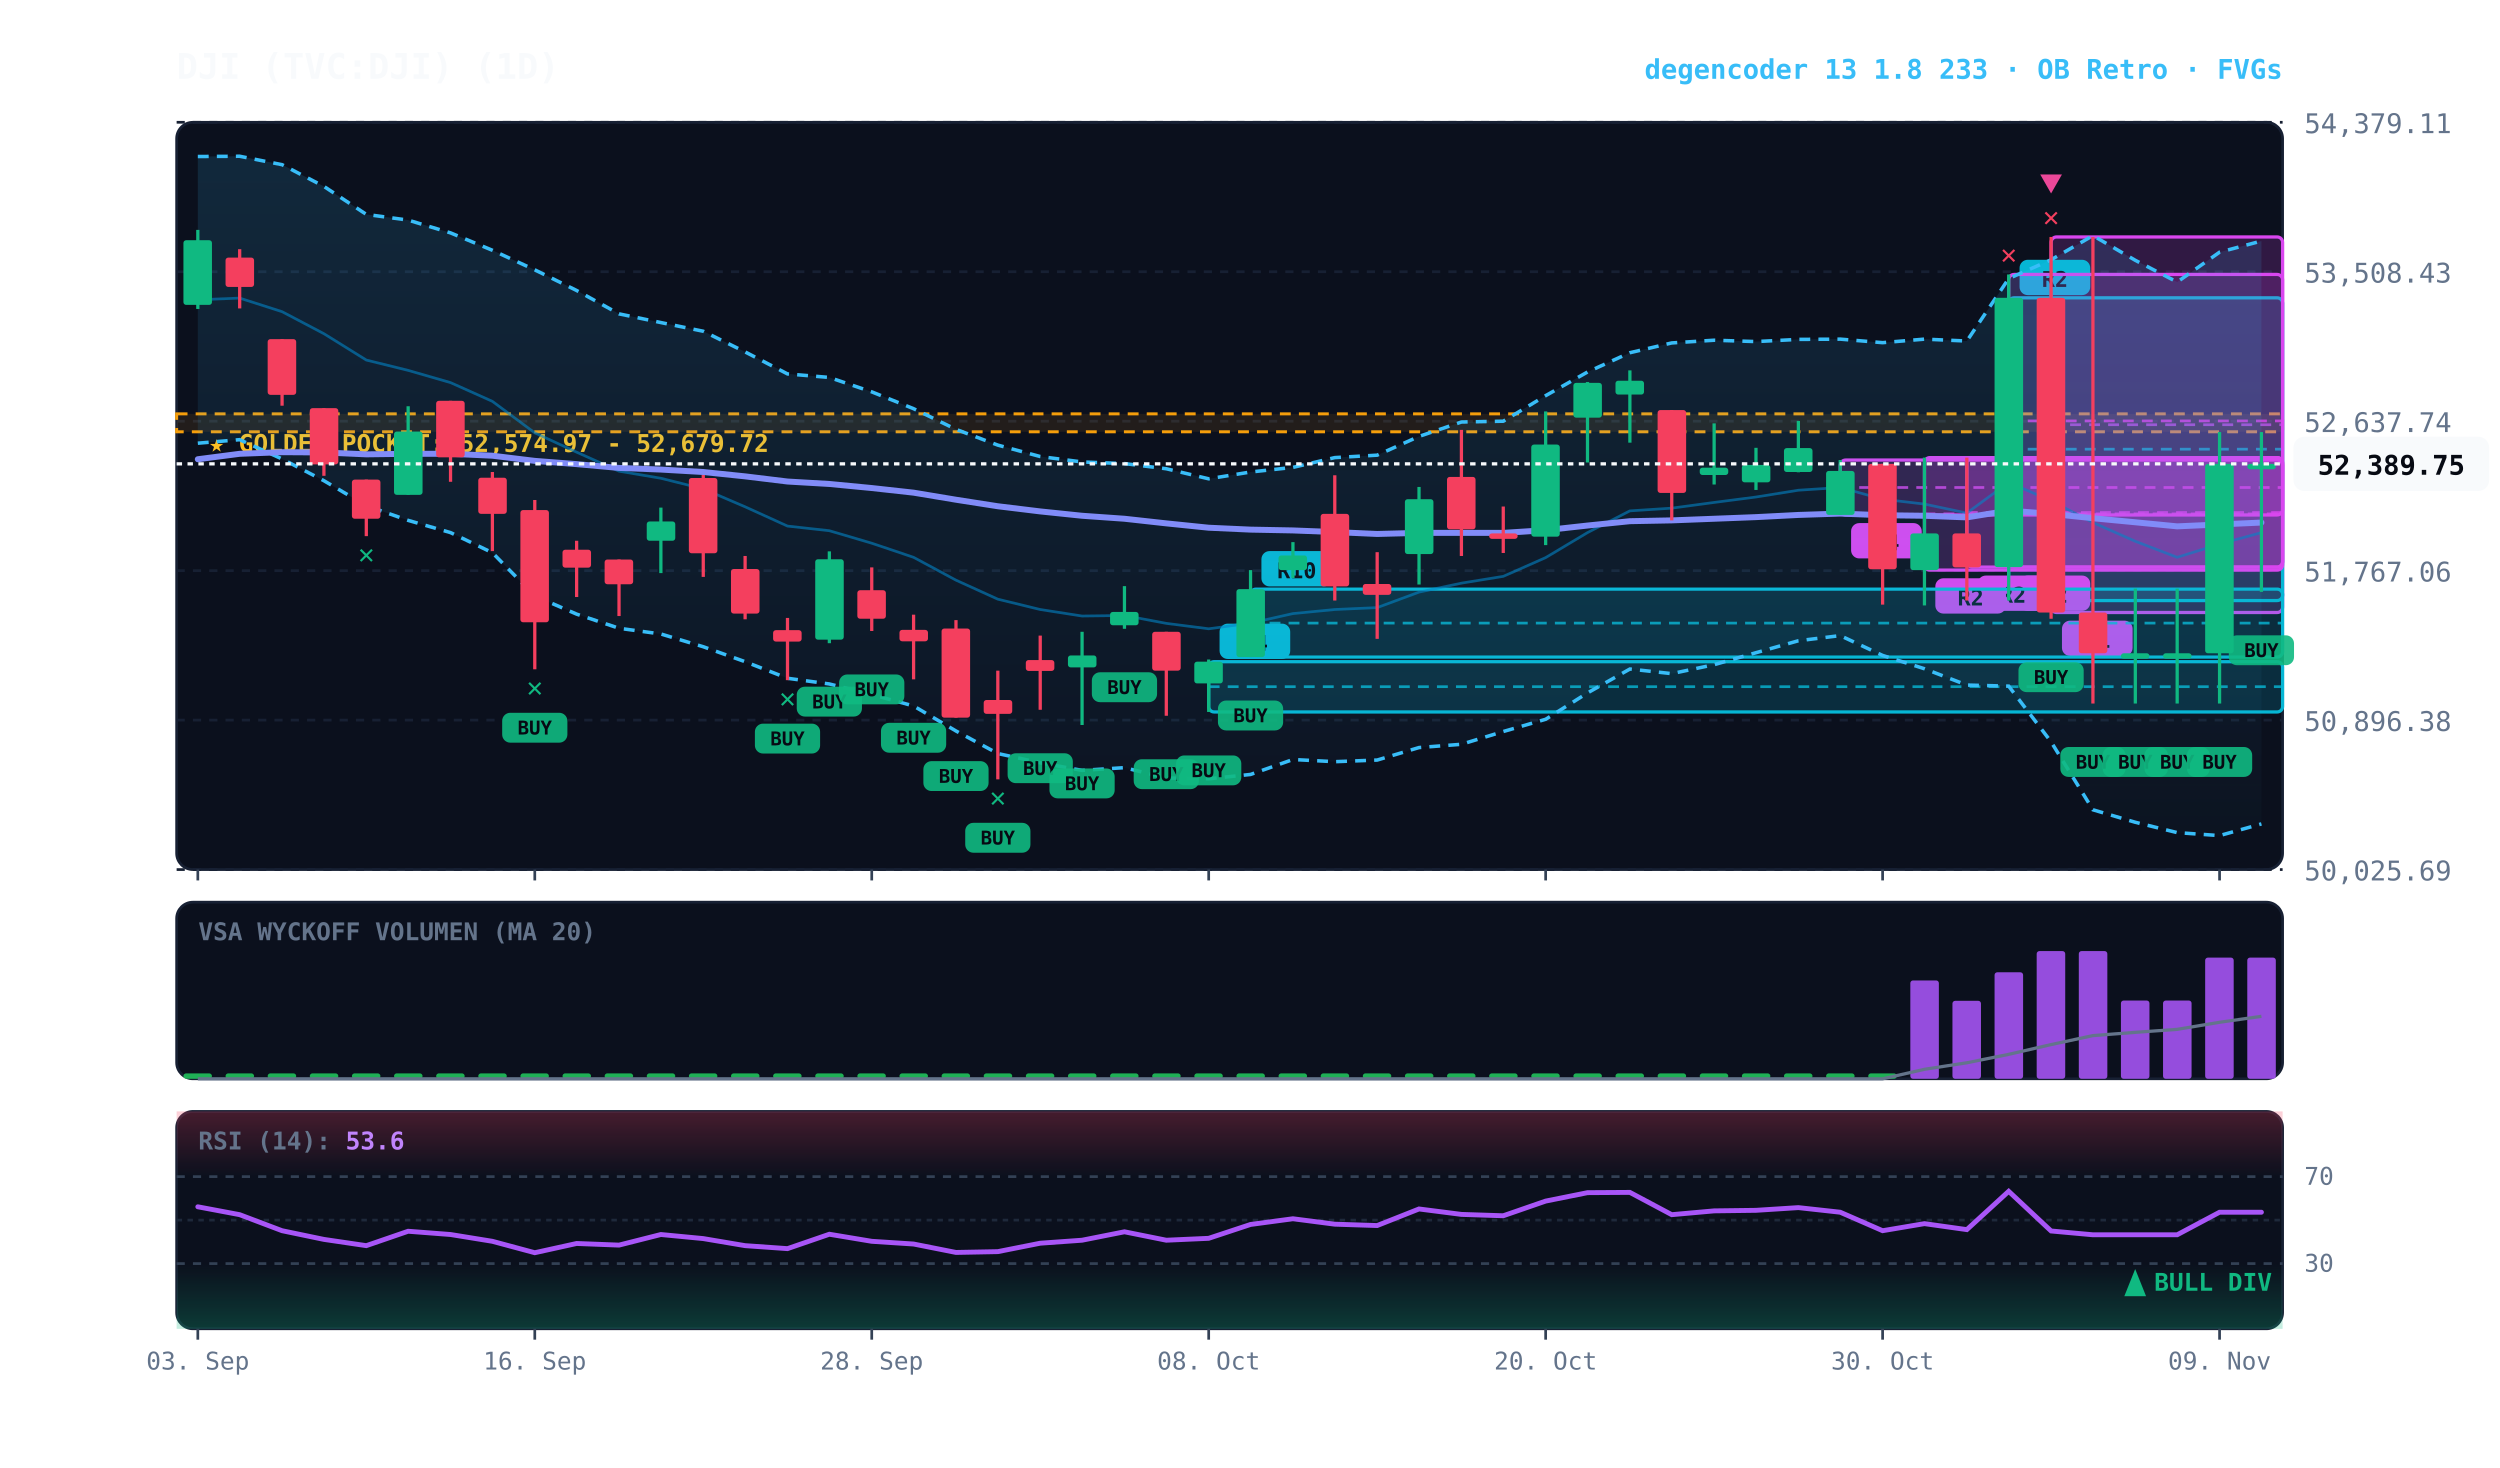
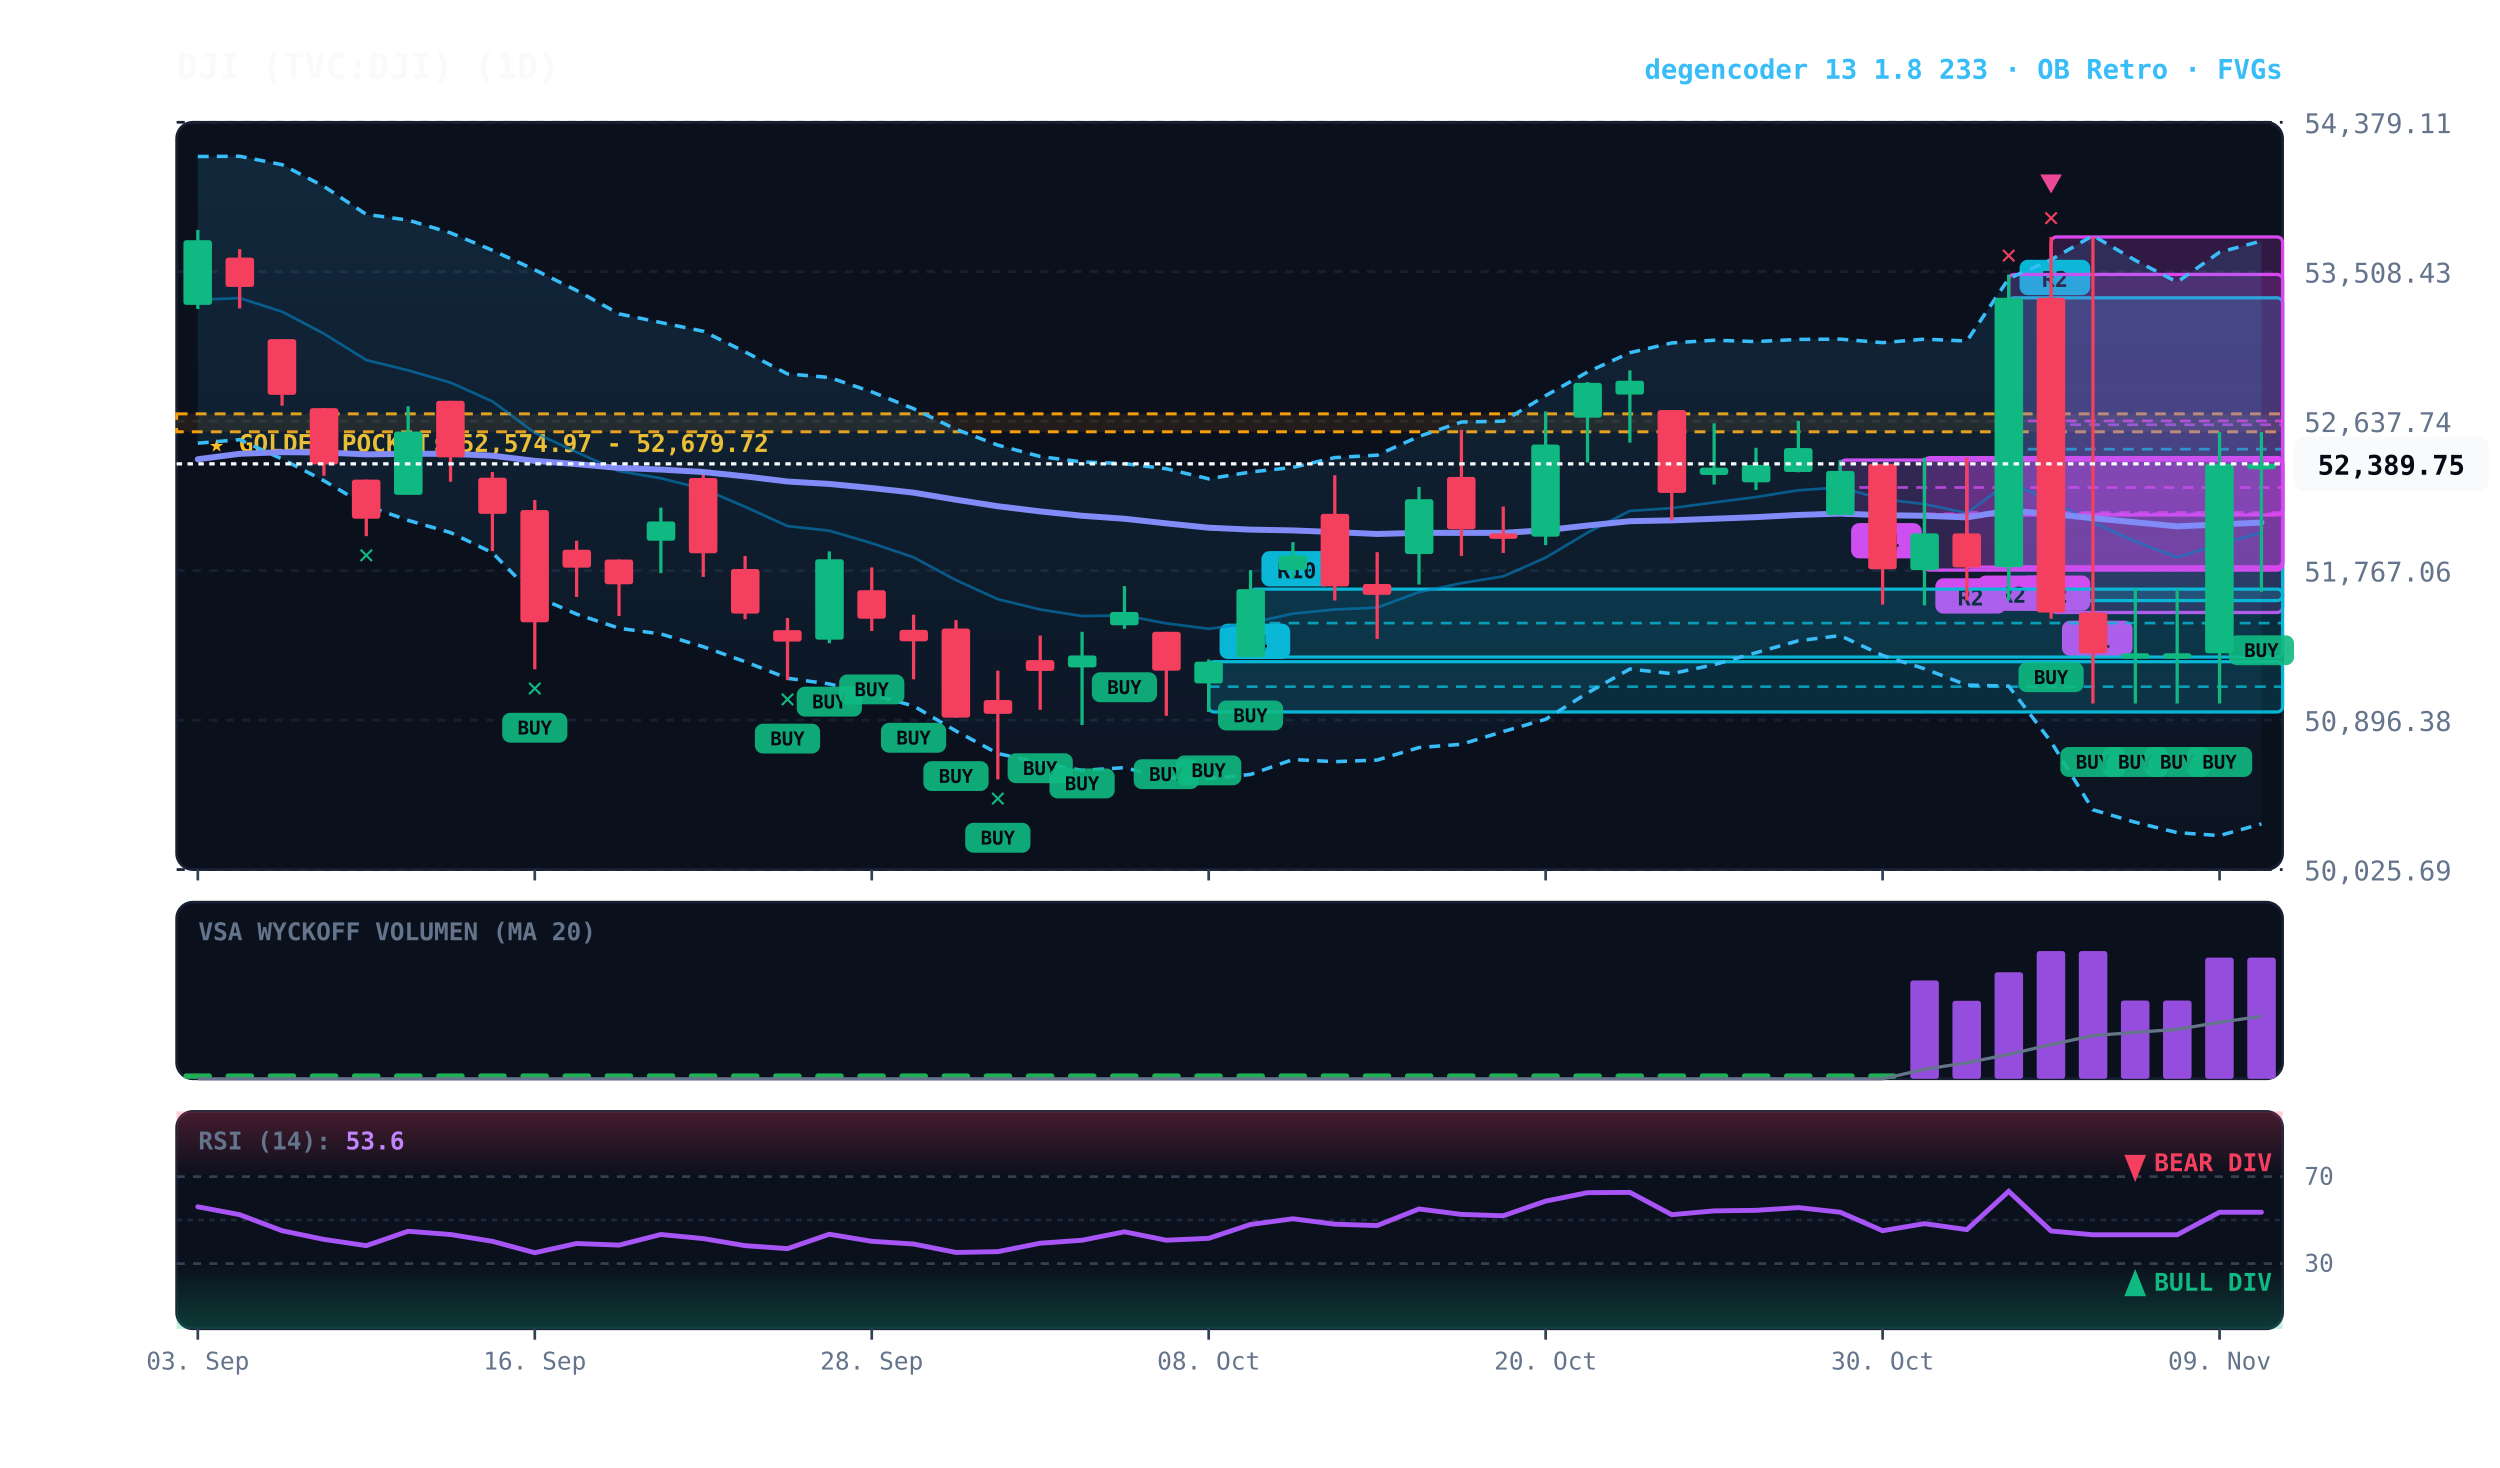
<svg xmlns="http://www.w3.org/2000/svg" viewBox="0 0 920 540" width="100%" height="100%" style="background:#070a13; font-family:'JetBrains Mono', monospace;">
  <defs>
    <linearGradient id="cloud-grad" x1="0%" y1="0%" x2="0%" y2="100%">
      <stop offset="0%" stop-color="#38bdf8" stop-opacity="0.14" />
      <stop offset="100%" stop-color="#38bdf8" stop-opacity="0.02" />
    </linearGradient>
    <linearGradient id="rsi-overbought" x1="0%" y1="0%" x2="0%" y2="100%">
      <stop offset="0%" stop-color="#f43f5e" stop-opacity="0.25" />
      <stop offset="100%" stop-color="#f43f5e" stop-opacity="0.0" />
    </linearGradient>
    <linearGradient id="rsi-oversold" x1="0%" y1="0%" x2="0%" y2="100%">
      <stop offset="0%" stop-color="#10b981" stop-opacity="0.0" />
      <stop offset="100%" stop-color="#10b981" stop-opacity="0.25" />
    </linearGradient>
  </defs>
  <rect x="65" y="45" width="775" height="275" fill="#0b101d" rx="6" stroke="#172033" stroke-width="1" />
  <rect x="65" y="332" width="775" height="65" fill="#0b101d" rx="6" stroke="#172033" stroke-width="1" />
  <rect x="65" y="409" width="775" height="80" fill="#0b101d" rx="6" stroke="#172033" stroke-width="1" />
  <line x1="65" y1="320.0" x2="840" y2="320.0" stroke="#172033" stroke-dasharray="3,3" stroke-width="1" />
  <text x="848" y="324.0" fill="#64748b" font-size="10" text-anchor="start">50,025.69</text>
  <line x1="65" y1="265.0" x2="840" y2="265.0" stroke="#172033" stroke-dasharray="3,3" stroke-width="1" />
  <text x="848" y="269.0" fill="#64748b" font-size="10" text-anchor="start">50,896.38</text>
  <line x1="65" y1="210.0" x2="840" y2="210.0" stroke="#172033" stroke-dasharray="3,3" stroke-width="1" />
  <text x="848" y="214.0" fill="#64748b" font-size="10" text-anchor="start">51,767.06</text>
  <line x1="65" y1="155.0" x2="840" y2="155.0" stroke="#172033" stroke-dasharray="3,3" stroke-width="1" />
  <text x="848" y="159.0" fill="#64748b" font-size="10" text-anchor="start">52,637.74</text>
  <line x1="65" y1="100.0" x2="840" y2="100.0" stroke="#172033" stroke-dasharray="3,3" stroke-width="1" />
  <text x="848" y="104.0" fill="#64748b" font-size="10" text-anchor="start">53,508.43</text>
  <line x1="65" y1="45.0" x2="840" y2="45.0" stroke="#172033" stroke-dasharray="3,3" stroke-width="1" />
  <text x="848" y="49.0" fill="#64748b" font-size="10" text-anchor="start">54,379.11</text>
  <rect x="65" y="152.3" width="775" height="6.6" fill="rgba(245, 158, 11, 0.10)" stroke="#f59e0b" stroke-dasharray="4,3" stroke-width="1.1" />
  <text x="77" y="166.3" fill="#fbbf24" font-size="9" font-weight="bold">★ GOLDEN POCKET: 52,574.97 - 52,679.72</text>
  <rect x="754.8" y="87.2" width="85.2" height="138.2" fill="rgba(217, 70, 239, 0.18)" stroke="#d946ef" stroke-width="1.2" rx="2" />
  <line x1="754.8" y1="156.3" x2="840" y2="156.3" stroke="#d946ef" stroke-dasharray="4,3" stroke-width="1.0" opacity="0.8" />
  <rect x="758.8" y="228.4" width="26" height="13" fill="#d946ef" rx="3" />
  <text x="771.8" y="238.4" fill="#070a13" font-size="8" font-weight="bold" text-anchor="middle">R1</text>
  <rect x="739.2" y="109.6" width="100.8" height="111.4" fill="rgba(6, 182, 212, 0.18)" stroke="#06b6d4" stroke-width="1.2" rx="2" />
  <line x1="739.2" y1="165.3" x2="840" y2="165.3" stroke="#06b6d4" stroke-dasharray="4,3" stroke-width="1.0" opacity="0.8" />
  <rect x="743.2" y="95.6" width="26" height="13" fill="#06b6d4" rx="3" />
  <text x="756.2" y="105.6" fill="#070a13" font-size="8" font-weight="bold" text-anchor="middle">R2</text>
  <rect x="739.2" y="101.0" width="100.8" height="107.7" fill="rgba(217, 70, 239, 0.18)" stroke="#d946ef" stroke-width="1.2" rx="2" />
  <line x1="739.2" y1="154.9" x2="840" y2="154.9" stroke="#d946ef" stroke-dasharray="4,3" stroke-width="1.0" opacity="0.8" />
  <rect x="743.2" y="211.8" width="26" height="13" fill="#d946ef" rx="3" />
  <text x="756.2" y="221.8" fill="#070a13" font-size="8" font-weight="bold" text-anchor="middle">R2</text>
  <rect x="723.8" y="168.4" width="116.2" height="40.3" fill="rgba(217, 70, 239, 0.18)" stroke="#d946ef" stroke-width="1.2" rx="2" />
  <line x1="723.8" y1="188.6" x2="840" y2="188.6" stroke="#d946ef" stroke-dasharray="4,3" stroke-width="1.0" opacity="0.8" />
  <rect x="727.8" y="211.8" width="26" height="13" fill="#d946ef" rx="3" />
  <text x="740.8" y="221.8" fill="#070a13" font-size="8" font-weight="bold" text-anchor="middle">R2</text>
  <rect x="708.2" y="168.4" width="131.8" height="41.4" fill="rgba(217, 70, 239, 0.18)" stroke="#d946ef" stroke-width="1.2" rx="2" />
  <line x1="708.2" y1="189.1" x2="840" y2="189.1" stroke="#d946ef" stroke-dasharray="4,3" stroke-width="1.0" opacity="0.8" />
  <rect x="712.2" y="212.8" width="26" height="13" fill="#d946ef" rx="3" />
  <text x="725.2" y="222.8" fill="#070a13" font-size="8" font-weight="bold" text-anchor="middle">R2</text>
  <rect x="677.2" y="169.3" width="162.8" height="20.2" fill="rgba(217, 70, 239, 0.18)" stroke="#d946ef" stroke-width="1.2" rx="2" />
  <line x1="677.2" y1="179.4" x2="840" y2="179.4" stroke="#d946ef" stroke-dasharray="4,3" stroke-width="1.0" opacity="0.8" />
  <rect x="681.2" y="192.5" width="26" height="13" fill="#d946ef" rx="3" />
  <text x="694.2" y="202.5" fill="#070a13" font-size="8" font-weight="bold" text-anchor="middle">R4</text>
  <rect x="460.2" y="216.8" width="379.8" height="25.0" fill="rgba(6, 182, 212, 0.18)" stroke="#06b6d4" stroke-width="1.2" rx="2" />
  <line x1="460.2" y1="229.3" x2="840" y2="229.3" stroke="#06b6d4" stroke-dasharray="4,3" stroke-width="1.0" opacity="0.8" />
  <rect x="464.2" y="202.8" width="26" height="13" fill="#06b6d4" rx="3" />
  <text x="477.2" y="212.8" fill="#070a13" font-size="8" font-weight="bold" text-anchor="middle">R10</text>
  <rect x="444.8" y="243.5" width="395.2" height="18.5" fill="rgba(6, 182, 212, 0.18)" stroke="#06b6d4" stroke-width="1.2" rx="2" />
  <line x1="444.8" y1="252.7" x2="840" y2="252.7" stroke="#06b6d4" stroke-dasharray="4,3" stroke-width="1.0" opacity="0.8" />
  <rect x="448.8" y="229.5" width="26" height="13" fill="#06b6d4" rx="3" />
  <text x="461.8" y="239.5" fill="#070a13" font-size="8" font-weight="bold" text-anchor="middle">R4</text>
  <polygon points="72.8,57.6 88.2,57.5 103.8,60.6 119.2,68.6 134.8,78.9 150.2,81.0 165.8,85.7 181.2,92.1 196.8,99.3 212.2,106.9 227.8,115.5 243.2,118.7 258.8,121.9 274.2,129.5 289.8,137.6 305.2,138.9 320.8,144.2 336.2,150.4 351.8,158.0 367.2,163.8 382.8,168.0 398.2,170.0 413.8,170.6 429.2,172.5 444.8,176.2 460.2,173.7 475.8,172.0 491.2,168.4 506.8,167.5 522.2,160.6 537.8,155.3 553.2,155.0 568.8,145.6 584.2,136.9 599.8,129.8 615.2,126.2 630.8,125.2 646.2,125.7 661.8,124.9 677.2,124.8 692.8,126.1 708.2,124.8 723.8,125.5 739.2,102.5 754.8,95.6 770.2,86.7 785.8,95.8 801.2,103.8 816.8,92.8 832.2,88.7 832.2,303.2 816.8,307.5 801.2,306.4 785.8,302.6 770.2,298.0 754.8,273.0 739.2,252.5 723.8,252.1 708.2,246.1 692.8,241.2 677.2,233.9 661.8,235.8 646.2,240.2 630.8,244.6 615.2,247.9 599.8,246.2 584.2,255.0 568.8,264.7 553.2,269.2 537.8,273.9 522.2,275.1 506.8,279.7 491.2,280.3 475.8,279.5 460.2,285.0 444.8,286.6 429.2,286.3 413.8,282.5 398.2,283.5 382.8,280.7 367.2,277.3 351.8,269.0 336.2,259.8 320.8,255.6 305.2,251.7 289.8,249.6 274.2,243.5 258.8,238.0 243.2,233.3 227.8,231.2 212.2,226.0 196.8,219.3 181.2,203.4 165.8,196.0 150.2,191.5 134.8,186.1 119.2,176.9 103.8,168.9 88.2,161.8 72.8,163.1" fill="url(#cloud-grad)" />
  <polyline points="72.8,57.6 88.2,57.5 103.8,60.6 119.2,68.6 134.8,78.9 150.2,81.0 165.8,85.7 181.2,92.1 196.8,99.3 212.2,106.9 227.8,115.5 243.2,118.7 258.8,121.9 274.2,129.5 289.8,137.6 305.2,138.9 320.8,144.2 336.2,150.4 351.8,158.0 367.2,163.8 382.8,168.0 398.2,170.0 413.8,170.6 429.2,172.5 444.8,176.2 460.2,173.7 475.8,172.0 491.2,168.4 506.8,167.5 522.2,160.6 537.8,155.3 553.2,155.0 568.8,145.6 584.2,136.9 599.8,129.8 615.2,126.2 630.8,125.2 646.2,125.7 661.8,124.9 677.2,124.8 692.8,126.1 708.2,124.8 723.8,125.5 739.2,102.5 754.8,95.6 770.2,86.7 785.8,95.8 801.2,103.8 816.8,92.8 832.2,88.7" fill="none" stroke="#38bdf8" stroke-width="1.3" stroke-dasharray="4,3" />
  <polyline points="72.8,163.1 88.2,161.8 103.8,168.9 119.2,176.9 134.8,186.1 150.2,191.5 165.8,196.0 181.2,203.4 196.8,219.3 212.2,226.0 227.8,231.2 243.2,233.3 258.8,238.0 274.2,243.5 289.8,249.6 305.2,251.7 320.8,255.6 336.2,259.8 351.8,269.0 367.2,277.3 382.8,280.7 398.2,283.5 413.8,282.5 429.2,286.3 444.8,286.6 460.2,285.0 475.8,279.5 491.2,280.3 506.8,279.7 522.2,275.1 537.8,273.9 553.2,269.2 568.8,264.7 584.2,255.0 599.8,246.2 615.2,247.9 630.8,244.6 646.2,240.2 661.8,235.8 677.2,233.9 692.8,241.2 708.2,246.1 723.8,252.1 739.2,252.5 754.8,273.0 770.2,298.0 785.8,302.6 801.2,306.4 816.8,307.5 832.2,303.2" fill="none" stroke="#38bdf8" stroke-width="1.3" stroke-dasharray="4,3" />
  <polyline points="72.8,110.3 88.2,109.7 103.8,114.7 119.2,122.8 134.8,132.5 150.2,136.3 165.8,140.8 181.2,147.7 196.8,159.3 212.2,166.4 227.8,173.4 243.2,176.0 258.8,179.9 274.2,186.5 289.8,193.6 305.2,195.3 320.8,199.9 336.2,205.1 351.8,213.5 367.2,220.5 382.8,224.3 398.2,226.7 413.8,226.5 429.2,229.4 444.8,231.4 460.2,229.3 475.8,225.8 491.2,224.3 506.8,223.6 522.2,217.9 537.8,214.6 553.2,212.1 568.8,205.2 584.2,196.0 599.8,188.0 615.2,187.0 630.8,184.9 646.2,182.9 661.8,180.4 677.2,179.4 692.8,183.7 708.2,185.5 723.8,188.8 739.2,177.5 754.8,184.3 770.2,192.3 785.8,199.2 801.2,205.1 816.8,200.2 832.2,196.0" fill="none" stroke="#0284c7" stroke-width="1.0" stroke-opacity="0.6" />
  <polyline points="72.8,169.0 88.2,167.0 103.8,166.4 119.2,166.5 134.8,167.2 150.2,167.0 165.8,167.0 181.2,167.7 196.8,169.6 212.2,170.8 227.8,172.2 243.2,172.8 258.8,173.7 274.2,175.3 289.8,177.2 305.2,178.1 320.8,179.6 336.2,181.3 351.8,183.9 367.2,186.3 382.8,188.2 398.2,189.8 413.8,190.9 429.2,192.6 444.8,194.2 460.2,194.9 475.8,195.2 491.2,195.8 506.8,196.5 522.2,196.1 537.8,196.1 553.2,196.1 568.8,195.1 584.2,193.4 599.8,191.8 615.2,191.5 630.8,190.9 646.2,190.3 661.8,189.5 677.2,189.0 692.8,189.6 708.2,189.8 723.8,190.4 739.2,187.9 754.8,189.1 770.2,190.7 785.8,192.2 801.2,193.7 816.8,193.0 832.2,192.3" fill="none" stroke="#818cf8" stroke-width="2.2" stroke-linecap="round" />
  <line x1="72.8" y1="84.6" x2="72.8" y2="113.7" stroke="#10b981" stroke-width="1.2" />
  <rect x="67.5" y="88.4" width="10.5" height="23.8" fill="#10b981" rx="1" />
  <line x1="88.2" y1="91.7" x2="88.2" y2="113.5" stroke="#f43f5e" stroke-width="1.2" />
  <rect x="83.0" y="94.8" width="10.5" height="10.8" fill="#f43f5e" rx="1" />
  <line x1="103.8" y1="124.8" x2="103.8" y2="149.3" stroke="#f43f5e" stroke-width="1.2" />
  <rect x="98.5" y="124.8" width="10.5" height="20.5" fill="#f43f5e" rx="1" />
  <line x1="119.2" y1="150.2" x2="119.2" y2="175.1" stroke="#f43f5e" stroke-width="1.2" />
  <rect x="114.0" y="150.2" width="10.5" height="20.7" fill="#f43f5e" rx="1" />
  <line x1="134.8" y1="176.5" x2="134.8" y2="197.3" stroke="#f43f5e" stroke-width="1.2" />
  <rect x="129.5" y="176.5" width="10.5" height="14.4" fill="#f43f5e" rx="1" />
  <text x="134.8" y="207.3" fill="#10b981" font-size="10" font-weight="bold" text-anchor="middle">✕</text>
  <line x1="150.2" y1="149.5" x2="150.2" y2="182.1" stroke="#10b981" stroke-width="1.2" />
  <rect x="145.0" y="158.8" width="10.5" height="23.3" fill="#10b981" rx="1" />
  <line x1="165.8" y1="147.5" x2="165.8" y2="177.3" stroke="#f43f5e" stroke-width="1.2" />
  <rect x="160.5" y="147.5" width="10.5" height="20.8" fill="#f43f5e" rx="1" />
  <line x1="181.2" y1="173.7" x2="181.2" y2="202.8" stroke="#f43f5e" stroke-width="1.2" />
  <rect x="176.0" y="175.8" width="10.5" height="13.3" fill="#f43f5e" rx="1" />
  <line x1="196.8" y1="184.0" x2="196.8" y2="246.3" stroke="#f43f5e" stroke-width="1.2" />
  <rect x="191.5" y="187.7" width="10.5" height="41.3" fill="#f43f5e" rx="1" />
  <rect x="184.8" y="262.3" width="24" height="11" fill="#10b981" rx="3" opacity="0.9" />
  <text x="196.8" y="270.3" fill="#070a13" font-size="7" font-weight="bold" text-anchor="middle">BUY</text>
  <text x="196.8" y="256.3" fill="#10b981" font-size="10" font-weight="bold" text-anchor="middle">✕</text>
  <line x1="212.2" y1="199.0" x2="212.2" y2="219.7" stroke="#f43f5e" stroke-width="1.2" />
  <rect x="207.0" y="202.3" width="10.5" height="6.6" fill="#f43f5e" rx="1" />
  <line x1="227.8" y1="205.9" x2="227.8" y2="226.7" stroke="#f43f5e" stroke-width="1.2" />
  <rect x="222.5" y="205.9" width="10.5" height="9.1" fill="#f43f5e" rx="1" />
  <line x1="243.2" y1="186.8" x2="243.2" y2="210.9" stroke="#10b981" stroke-width="1.2" />
  <rect x="238.0" y="191.9" width="10.5" height="7.1" fill="#10b981" rx="1" />
  <line x1="258.8" y1="174.8" x2="258.8" y2="212.3" stroke="#f43f5e" stroke-width="1.2" />
  <rect x="253.5" y="175.9" width="10.5" height="27.7" fill="#f43f5e" rx="1" />
  <line x1="274.2" y1="204.6" x2="274.2" y2="227.9" stroke="#f43f5e" stroke-width="1.2" />
  <rect x="269.0" y="209.4" width="10.5" height="16.4" fill="#f43f5e" rx="1" />
  <line x1="289.8" y1="227.4" x2="289.8" y2="250.3" stroke="#f43f5e" stroke-width="1.2" />
  <rect x="284.5" y="231.9" width="10.5" height="4.2" fill="#f43f5e" rx="1" />
  <rect x="277.8" y="266.3" width="24" height="11" fill="#10b981" rx="3" opacity="0.9" />
  <text x="289.8" y="274.3" fill="#070a13" font-size="7" font-weight="bold" text-anchor="middle">BUY</text>
  <text x="289.8" y="260.3" fill="#10b981" font-size="10" font-weight="bold" text-anchor="middle">✕</text>
  <line x1="305.2" y1="202.9" x2="305.2" y2="236.7" stroke="#10b981" stroke-width="1.2" />
  <rect x="300.0" y="205.8" width="10.5" height="29.6" fill="#10b981" rx="1" />
  <rect x="293.2" y="252.7" width="24" height="11" fill="#10b981" rx="3" opacity="0.9" />
  <text x="305.2" y="260.7" fill="#070a13" font-size="7" font-weight="bold" text-anchor="middle">BUY</text>
  <line x1="320.8" y1="208.8" x2="320.8" y2="232.2" stroke="#f43f5e" stroke-width="1.2" />
  <rect x="315.5" y="217.2" width="10.5" height="10.5" fill="#f43f5e" rx="1" />
  <rect x="308.8" y="248.2" width="24" height="11" fill="#10b981" rx="3" opacity="0.9" />
  <text x="320.8" y="256.2" fill="#070a13" font-size="7" font-weight="bold" text-anchor="middle">BUY</text>
  <line x1="336.2" y1="226.2" x2="336.2" y2="250.0" stroke="#f43f5e" stroke-width="1.2" />
  <rect x="331.0" y="231.8" width="10.5" height="4.2" fill="#f43f5e" rx="1" />
  <rect x="324.2" y="266.0" width="24" height="11" fill="#10b981" rx="3" opacity="0.9" />
  <text x="336.2" y="274.0" fill="#070a13" font-size="7" font-weight="bold" text-anchor="middle">BUY</text>
  <line x1="351.8" y1="228.2" x2="351.8" y2="264.1" stroke="#f43f5e" stroke-width="1.2" />
  <rect x="346.5" y="231.3" width="10.5" height="32.8" fill="#f43f5e" rx="1" />
  <rect x="339.8" y="280.1" width="24" height="11" fill="#10b981" rx="3" opacity="0.9" />
  <text x="351.8" y="288.1" fill="#070a13" font-size="7" font-weight="bold" text-anchor="middle">BUY</text>
  <line x1="367.2" y1="246.8" x2="367.2" y2="286.8" stroke="#f43f5e" stroke-width="1.2" />
  <rect x="362.0" y="257.6" width="10.5" height="5.1" fill="#f43f5e" rx="1" />
  <rect x="355.2" y="302.8" width="24" height="11" fill="#10b981" rx="3" opacity="0.9" />
  <text x="367.2" y="310.8" fill="#070a13" font-size="7" font-weight="bold" text-anchor="middle">BUY</text>
  <text x="367.2" y="296.8" fill="#10b981" font-size="10" font-weight="bold" text-anchor="middle">✕</text>
  <line x1="382.8" y1="233.9" x2="382.8" y2="261.2" stroke="#f43f5e" stroke-width="1.2" />
  <rect x="377.5" y="242.9" width="10.5" height="4.0" fill="#f43f5e" rx="1" />
  <rect x="370.8" y="277.2" width="24" height="11" fill="#10b981" rx="3" opacity="0.9" />
  <text x="382.8" y="285.2" fill="#070a13" font-size="7" font-weight="bold" text-anchor="middle">BUY</text>
  <line x1="398.2" y1="232.5" x2="398.2" y2="266.8" stroke="#10b981" stroke-width="1.2" />
  <rect x="393.0" y="241.2" width="10.5" height="4.4" fill="#10b981" rx="1" />
  <rect x="386.2" y="282.8" width="24" height="11" fill="#10b981" rx="3" opacity="0.9" />
  <text x="398.2" y="290.8" fill="#070a13" font-size="7" font-weight="bold" text-anchor="middle">BUY</text>
  <line x1="413.8" y1="215.7" x2="413.8" y2="231.4" stroke="#10b981" stroke-width="1.2" />
  <rect x="408.5" y="225.2" width="10.5" height="4.9" fill="#10b981" rx="1" />
  <rect x="401.8" y="247.4" width="24" height="11" fill="#10b981" rx="3" opacity="0.9" />
  <text x="413.8" y="255.4" fill="#070a13" font-size="7" font-weight="bold" text-anchor="middle">BUY</text>
  <line x1="429.2" y1="232.5" x2="429.2" y2="263.4" stroke="#f43f5e" stroke-width="1.2" />
  <rect x="424.0" y="232.5" width="10.5" height="14.3" fill="#f43f5e" rx="1" />
  <rect x="417.2" y="279.4" width="24" height="11" fill="#10b981" rx="3" opacity="0.9" />
  <text x="429.2" y="287.4" fill="#070a13" font-size="7" font-weight="bold" text-anchor="middle">BUY</text>
  <line x1="444.8" y1="242.7" x2="444.8" y2="262.0" stroke="#10b981" stroke-width="1.2" />
  <rect x="439.5" y="243.5" width="10.5" height="8.0" fill="#10b981" rx="1" />
  <rect x="432.8" y="278.0" width="24" height="11" fill="#10b981" rx="3" opacity="0.9" />
  <text x="444.8" y="286.0" fill="#070a13" font-size="7" font-weight="bold" text-anchor="middle">BUY</text>
  <line x1="460.2" y1="209.8" x2="460.2" y2="241.8" stroke="#10b981" stroke-width="1.2" />
  <rect x="455.0" y="216.8" width="10.5" height="25.0" fill="#10b981" rx="1" />
  <rect x="448.2" y="257.8" width="24" height="11" fill="#10b981" rx="3" opacity="0.9" />
  <text x="460.2" y="265.8" fill="#070a13" font-size="7" font-weight="bold" text-anchor="middle">BUY</text>
  <line x1="475.8" y1="199.5" x2="475.8" y2="212.7" stroke="#10b981" stroke-width="1.2" />
  <rect x="470.5" y="204.4" width="10.5" height="5.4" fill="#10b981" rx="1" />
  <line x1="491.2" y1="174.9" x2="491.2" y2="221.0" stroke="#f43f5e" stroke-width="1.2" />
  <rect x="486.0" y="189.1" width="10.5" height="26.7" fill="#f43f5e" rx="1" />
  <line x1="506.8" y1="203.2" x2="506.8" y2="235.1" stroke="#f43f5e" stroke-width="1.2" />
  <rect x="501.5" y="214.9" width="10.5" height="4.0" fill="#f43f5e" rx="1" />
  <line x1="522.2" y1="179.2" x2="522.2" y2="215.1" stroke="#10b981" stroke-width="1.2" />
  <rect x="517.0" y="183.7" width="10.5" height="20.2" fill="#10b981" rx="1" />
  <line x1="537.8" y1="158.2" x2="537.8" y2="204.6" stroke="#f43f5e" stroke-width="1.2" />
  <rect x="532.5" y="175.5" width="10.5" height="19.3" fill="#f43f5e" rx="1" />
  <line x1="553.2" y1="186.4" x2="553.2" y2="203.5" stroke="#f43f5e" stroke-width="1.2" />
  <rect x="548.0" y="196.3" width="10.5" height="2.0" fill="#f43f5e" rx="1" />
  <line x1="568.8" y1="151.4" x2="568.8" y2="200.6" stroke="#10b981" stroke-width="1.2" />
  <rect x="563.5" y="163.6" width="10.5" height="33.9" fill="#10b981" rx="1" />
  <line x1="584.2" y1="140.6" x2="584.2" y2="170.2" stroke="#10b981" stroke-width="1.2" />
  <rect x="579.0" y="140.9" width="10.5" height="12.8" fill="#10b981" rx="1" />
  <line x1="599.8" y1="136.3" x2="599.8" y2="162.9" stroke="#10b981" stroke-width="1.2" />
  <rect x="594.5" y="140.1" width="10.5" height="5.1" fill="#10b981" rx="1" />
  <line x1="615.2" y1="150.9" x2="615.2" y2="191.5" stroke="#f43f5e" stroke-width="1.2" />
  <rect x="610.0" y="150.9" width="10.5" height="30.5" fill="#f43f5e" rx="1" />
  <line x1="630.8" y1="155.8" x2="630.8" y2="178.3" stroke="#10b981" stroke-width="1.2" />
  <rect x="625.5" y="172.1" width="10.5" height="2.7" fill="#10b981" rx="1" />
  <line x1="646.2" y1="164.8" x2="646.2" y2="180.3" stroke="#10b981" stroke-width="1.2" />
  <rect x="641.0" y="171.1" width="10.5" height="6.4" fill="#10b981" rx="1" />
  <line x1="661.8" y1="154.9" x2="661.8" y2="173.8" stroke="#10b981" stroke-width="1.2" />
  <rect x="656.5" y="164.9" width="10.5" height="8.8" fill="#10b981" rx="1" />
  <line x1="677.2" y1="169.3" x2="677.2" y2="189.5" stroke="#10b981" stroke-width="1.2" />
  <rect x="672.0" y="173.3" width="10.5" height="16.2" fill="#10b981" rx="1" />
  <line x1="692.8" y1="170.7" x2="692.8" y2="222.5" stroke="#f43f5e" stroke-width="1.2" />
  <rect x="687.5" y="170.7" width="10.5" height="38.8" fill="#f43f5e" rx="1" />
  <line x1="708.2" y1="168.4" x2="708.2" y2="222.8" stroke="#10b981" stroke-width="1.2" />
  <rect x="703.0" y="196.3" width="10.5" height="13.5" fill="#10b981" rx="1" />
  <line x1="723.8" y1="168.4" x2="723.8" y2="221.0" stroke="#f43f5e" stroke-width="1.2" />
  <rect x="718.5" y="196.3" width="10.5" height="12.5" fill="#f43f5e" rx="1" />
  <line x1="739.2" y1="101.0" x2="739.2" y2="221.0" stroke="#10b981" stroke-width="1.2" />
  <rect x="734.0" y="109.6" width="10.5" height="99.1" fill="#10b981" rx="1" />
  <text x="739.2" y="97.0" fill="#f43f5e" font-size="10" font-weight="bold" text-anchor="middle">✕</text>
  <line x1="754.8" y1="87.2" x2="754.8" y2="227.7" stroke="#f43f5e" stroke-width="1.2" />
  <rect x="749.5" y="109.6" width="10.5" height="115.8" fill="#f43f5e" rx="1" />
  <rect x="742.8" y="243.7" width="24" height="11" fill="#10b981" rx="3" opacity="0.9" />
  <text x="754.8" y="251.7" fill="#070a13" font-size="7" font-weight="bold" text-anchor="middle">BUY</text>
  <text x="754.8" y="83.2" fill="#f43f5e" font-size="10" font-weight="bold" text-anchor="middle">✕</text>
  <polygon points="754.8,71.2 750.8,64.2 758.8,64.2" fill="#ec4899" />
  <line x1="770.2" y1="87.2" x2="770.2" y2="258.9" stroke="#f43f5e" stroke-width="1.2" />
  <rect x="765.0" y="225.4" width="10.5" height="15.0" fill="#f43f5e" rx="1" />
  <rect x="758.2" y="274.9" width="24" height="11" fill="#10b981" rx="3" opacity="0.9" />
  <text x="770.2" y="282.9" fill="#070a13" font-size="7" font-weight="bold" text-anchor="middle">BUY</text>
  <line x1="785.8" y1="216.6" x2="785.8" y2="258.9" stroke="#10b981" stroke-width="1.2" />
  <rect x="780.5" y="240.4" width="10.5" height="2.0" fill="#10b981" rx="1" />
  <rect x="773.8" y="274.9" width="24" height="11" fill="#10b981" rx="3" opacity="0.9" />
  <text x="785.8" y="282.9" fill="#070a13" font-size="7" font-weight="bold" text-anchor="middle">BUY</text>
  <line x1="801.2" y1="216.6" x2="801.2" y2="258.9" stroke="#10b981" stroke-width="1.2" />
  <rect x="796.0" y="240.4" width="10.5" height="2.0" fill="#10b981" rx="1" />
  <rect x="789.2" y="274.9" width="24" height="11" fill="#10b981" rx="3" opacity="0.9" />
  <text x="801.2" y="282.9" fill="#070a13" font-size="7" font-weight="bold" text-anchor="middle">BUY</text>
  <line x1="816.8" y1="159.0" x2="816.8" y2="258.9" stroke="#10b981" stroke-width="1.2" />
  <rect x="811.5" y="170.7" width="10.5" height="69.7" fill="#10b981" rx="1" />
  <rect x="804.8" y="274.9" width="24" height="11" fill="#10b981" rx="3" opacity="0.9" />
  <text x="816.8" y="282.9" fill="#070a13" font-size="7" font-weight="bold" text-anchor="middle">BUY</text>
  <line x1="832.2" y1="159.0" x2="832.2" y2="217.8" stroke="#10b981" stroke-width="1.2" />
  <rect x="827.0" y="170.7" width="10.5" height="2.0" fill="#10b981" rx="1" />
  <rect x="820.2" y="233.8" width="24" height="11" fill="#10b981" rx="3" opacity="0.9" />
  <text x="832.2" y="241.8" fill="#070a13" font-size="7" font-weight="bold" text-anchor="middle">BUY</text>
  <line x1="65" y1="170.7" x2="840" y2="170.7" stroke="#f8fafc" stroke-width="1.2" stroke-dasharray="2,2" />
  <rect x="844" y="160.7" width="72" height="20" fill="#f8fafc" rx="4" />
  <text x="880" y="174.7" fill="#070a13" font-size="10" font-weight="bold" text-anchor="middle">52,389.75</text>
  <text x="73" y="346" fill="#64748b" font-size="9" font-weight="bold">VSA WYCKOFF VOLUMEN (MA 20)</text>
  <rect x="67.5" y="395.0" width="10.5" height="2.0" fill="#22c55e" opacity="0.88" rx="1" />
  <rect x="83.0" y="395.0" width="10.5" height="2.0" fill="#22c55e" opacity="0.88" rx="1" />
  <rect x="98.5" y="395.0" width="10.5" height="2.0" fill="#22c55e" opacity="0.88" rx="1" />
  <rect x="114.0" y="395.0" width="10.5" height="2.0" fill="#22c55e" opacity="0.88" rx="1" />
  <rect x="129.5" y="395.0" width="10.5" height="2.0" fill="#22c55e" opacity="0.88" rx="1" />
  <rect x="145.0" y="395.0" width="10.5" height="2.0" fill="#22c55e" opacity="0.88" rx="1" />
  <rect x="160.5" y="395.0" width="10.5" height="2.0" fill="#22c55e" opacity="0.88" rx="1" />
  <rect x="176.0" y="395.0" width="10.5" height="2.0" fill="#22c55e" opacity="0.88" rx="1" />
  <rect x="191.5" y="395.0" width="10.5" height="2.0" fill="#22c55e" opacity="0.88" rx="1" />
  <rect x="207.0" y="395.0" width="10.5" height="2.0" fill="#22c55e" opacity="0.88" rx="1" />
  <rect x="222.5" y="395.0" width="10.5" height="2.0" fill="#22c55e" opacity="0.88" rx="1" />
  <rect x="238.0" y="395.0" width="10.5" height="2.0" fill="#22c55e" opacity="0.88" rx="1" />
  <rect x="253.5" y="395.0" width="10.5" height="2.0" fill="#22c55e" opacity="0.88" rx="1" />
  <rect x="269.0" y="395.0" width="10.5" height="2.0" fill="#22c55e" opacity="0.88" rx="1" />
  <rect x="284.5" y="395.0" width="10.5" height="2.0" fill="#22c55e" opacity="0.88" rx="1" />
  <rect x="300.0" y="395.0" width="10.5" height="2.0" fill="#22c55e" opacity="0.88" rx="1" />
  <rect x="315.5" y="395.0" width="10.5" height="2.0" fill="#22c55e" opacity="0.88" rx="1" />
  <rect x="331.0" y="395.0" width="10.5" height="2.0" fill="#22c55e" opacity="0.88" rx="1" />
  <rect x="346.5" y="395.0" width="10.5" height="2.0" fill="#22c55e" opacity="0.88" rx="1" />
  <rect x="362.0" y="395.0" width="10.5" height="2.0" fill="#22c55e" opacity="0.88" rx="1" />
  <rect x="377.5" y="395.0" width="10.5" height="2.0" fill="#22c55e" opacity="0.88" rx="1" />
  <rect x="393.0" y="395.0" width="10.5" height="2.0" fill="#22c55e" opacity="0.88" rx="1" />
  <rect x="408.5" y="395.0" width="10.5" height="2.0" fill="#22c55e" opacity="0.88" rx="1" />
  <rect x="424.0" y="395.0" width="10.5" height="2.0" fill="#22c55e" opacity="0.88" rx="1" />
  <rect x="439.5" y="395.0" width="10.5" height="2.0" fill="#22c55e" opacity="0.88" rx="1" />
  <rect x="455.0" y="395.0" width="10.5" height="2.0" fill="#22c55e" opacity="0.88" rx="1" />
  <rect x="470.5" y="395.0" width="10.5" height="2.0" fill="#22c55e" opacity="0.88" rx="1" />
  <rect x="486.0" y="395.0" width="10.5" height="2.0" fill="#22c55e" opacity="0.88" rx="1" />
  <rect x="501.5" y="395.0" width="10.5" height="2.0" fill="#22c55e" opacity="0.88" rx="1" />
  <rect x="517.0" y="395.0" width="10.5" height="2.0" fill="#22c55e" opacity="0.88" rx="1" />
  <rect x="532.5" y="395.0" width="10.5" height="2.0" fill="#22c55e" opacity="0.88" rx="1" />
  <rect x="548.0" y="395.0" width="10.5" height="2.0" fill="#22c55e" opacity="0.88" rx="1" />
  <rect x="563.5" y="395.0" width="10.5" height="2.0" fill="#22c55e" opacity="0.88" rx="1" />
  <rect x="579.0" y="395.0" width="10.5" height="2.0" fill="#22c55e" opacity="0.88" rx="1" />
  <rect x="594.5" y="395.0" width="10.5" height="2.0" fill="#22c55e" opacity="0.88" rx="1" />
  <rect x="610.0" y="395.0" width="10.5" height="2.0" fill="#22c55e" opacity="0.88" rx="1" />
  <rect x="625.5" y="395.0" width="10.5" height="2.0" fill="#22c55e" opacity="0.88" rx="1" />
  <rect x="641.0" y="395.0" width="10.5" height="2.0" fill="#22c55e" opacity="0.88" rx="1" />
  <rect x="656.5" y="395.0" width="10.5" height="2.0" fill="#22c55e" opacity="0.88" rx="1" />
  <rect x="672.0" y="395.0" width="10.5" height="2.0" fill="#22c55e" opacity="0.88" rx="1" />
  <rect x="687.5" y="395.0" width="10.5" height="2.0" fill="#22c55e" opacity="0.88" rx="1" />
  <rect x="703.0" y="360.8" width="10.5" height="36.2" fill="#a855f7" opacity="0.88" rx="1" />
  <rect x="718.5" y="368.3" width="10.5" height="28.7" fill="#a855f7" opacity="0.88" rx="1" />
  <rect x="734.0" y="357.8" width="10.5" height="39.2" fill="#a855f7" opacity="0.88" rx="1" />
  <rect x="749.5" y="350.0" width="10.5" height="47.0" fill="#a855f7" opacity="0.88" rx="1" />
  <rect x="765.0" y="350.0" width="10.5" height="47.0" fill="#a855f7" opacity="0.88" rx="1" />
  <rect x="780.5" y="368.2" width="10.5" height="28.8" fill="#a855f7" opacity="0.88" rx="1" />
  <rect x="796.0" y="368.2" width="10.5" height="28.8" fill="#a855f7" opacity="0.88" rx="1" />
  <rect x="811.5" y="352.4" width="10.5" height="44.6" fill="#a855f7" opacity="0.88" rx="1" />
  <rect x="827.0" y="352.4" width="10.5" height="44.6" fill="#a855f7" opacity="0.88" rx="1" />
  <polyline points="72.8,397.0 88.2,397.0 103.8,397.0 119.2,397.0 134.8,397.0 150.2,397.0 165.8,397.0 181.2,397.0 196.8,397.0 212.2,397.0 227.8,397.0 243.2,397.0 258.8,397.0 274.2,397.0 289.8,397.0 305.2,397.0 320.8,397.0 336.2,397.0 351.8,397.0 367.2,397.0 382.8,397.0 398.2,397.0 413.8,397.0 429.2,397.0 444.8,397.0 460.2,397.0 475.8,397.0 491.2,397.0 506.8,397.0 522.2,397.0 537.8,397.0 553.2,397.0 568.8,397.0 584.2,397.0 599.8,397.0 615.2,397.0 630.8,397.0 646.2,397.0 661.8,397.0 677.2,397.0 692.8,397.0 708.2,393.5 723.8,391.1 739.2,388.0 754.8,384.4 770.2,381.1 785.8,379.9 801.2,378.8 816.8,376.2 832.2,374.0" fill="none" stroke="#64748b" stroke-width="1.2" />
  <rect x="65" y="409" width="775" height="24.0" fill="url(#rsi-overbought)" />
  <rect x="65" y="465.0" width="775" height="24.0" fill="url(#rsi-oversold)" />
  <line x1="65" y1="433.0" x2="840" y2="433.0" stroke="#334155" stroke-dasharray="3,3" stroke-width="1" />
  <text x="848" y="436.0" fill="#64748b" font-size="9">70</text>
  <line x1="65" y1="449.0" x2="840" y2="449.0" stroke="#1e293b" stroke-dasharray="2,2" stroke-width="1" />
  <line x1="65" y1="465.0" x2="840" y2="465.0" stroke="#334155" stroke-dasharray="3,3" stroke-width="1" />
  <text x="848" y="468.0" fill="#64748b" font-size="9">30</text>
  <polyline points="72.8,444.1 88.2,447.0 103.8,452.9 119.2,456.1 134.8,458.4 150.2,453.1 165.8,454.3 181.2,456.8 196.8,461.0 212.2,457.6 227.8,458.2 243.2,454.3 258.8,455.8 274.2,458.4 289.8,459.5 305.2,454.2 320.8,456.8 336.2,457.8 351.8,460.9 367.2,460.6 382.8,457.5 398.2,456.4 413.8,453.3 429.2,456.4 444.8,455.7 460.2,450.6 475.8,448.5 491.2,450.5 506.8,451.0 522.2,444.9 537.8,446.9 553.2,447.4 568.8,442.0 584.2,438.9 599.8,438.8 615.2,447.0 630.8,445.6 646.2,445.4 661.8,444.4 677.2,446.1 692.8,452.9 708.2,450.3 723.8,452.5 739.2,438.4 754.8,453.0 770.2,454.4 785.8,454.4 801.2,454.4 816.8,446.1 832.2,446.1" fill="none" stroke="#a855f7" stroke-width="1.8" stroke-linecap="round" />
  <g transform="translate(785.75, 477)">
    <path d="M 0 -10 L 4 0 L -4 0 Z" fill="#10b981" />
    <text x="7" y="-2" fill="#10b981" font-size="9" font-weight="bold">BULL DIV</text>
  </g>
+   <g transform="translate(785.75, 425)">
+     <path d="M 0 10 L 4 0 L -4 0 Z" fill="#f43f5e" />
+     <text x="7" y="6" fill="#f43f5e" font-size="9" font-weight="bold">BEAR DIV</text>
+   </g>
  <text x="73" y="423" fill="#64748b" font-size="9" font-weight="bold">RSI (14): <tspan fill="#c084fc">53.6</tspan>
  </text>
  <line x1="72.8" y1="320" x2="72.8" y2="324" stroke="#334155" stroke-width="1" />
  <line x1="72.8" y1="489" x2="72.8" y2="493" stroke="#334155" stroke-width="1" />
  <text x="72.8" y="504" fill="#64748b" font-size="9" text-anchor="middle">03. Sep</text>
  <line x1="196.8" y1="320" x2="196.8" y2="324" stroke="#334155" stroke-width="1" />
  <line x1="196.8" y1="489" x2="196.8" y2="493" stroke="#334155" stroke-width="1" />
  <text x="196.8" y="504" fill="#64748b" font-size="9" text-anchor="middle">16. Sep</text>
  <line x1="320.8" y1="320" x2="320.8" y2="324" stroke="#334155" stroke-width="1" />
  <line x1="320.8" y1="489" x2="320.8" y2="493" stroke="#334155" stroke-width="1" />
  <text x="320.8" y="504" fill="#64748b" font-size="9" text-anchor="middle">28. Sep</text>
  <line x1="444.8" y1="320" x2="444.8" y2="324" stroke="#334155" stroke-width="1" />
  <line x1="444.8" y1="489" x2="444.8" y2="493" stroke="#334155" stroke-width="1" />
  <text x="444.8" y="504" fill="#64748b" font-size="9" text-anchor="middle">08. Oct</text>
  <line x1="568.8" y1="320" x2="568.8" y2="324" stroke="#334155" stroke-width="1" />
  <line x1="568.8" y1="489" x2="568.8" y2="493" stroke="#334155" stroke-width="1" />
  <text x="568.8" y="504" fill="#64748b" font-size="9" text-anchor="middle">20. Oct</text>
  <line x1="692.8" y1="320" x2="692.8" y2="324" stroke="#334155" stroke-width="1" />
  <line x1="692.8" y1="489" x2="692.8" y2="493" stroke="#334155" stroke-width="1" />
  <text x="692.8" y="504" fill="#64748b" font-size="9" text-anchor="middle">30. Oct</text>
  <line x1="816.8" y1="320" x2="816.8" y2="324" stroke="#334155" stroke-width="1" />
  <line x1="816.8" y1="489" x2="816.8" y2="493" stroke="#334155" stroke-width="1" />
  <text x="816.8" y="504" fill="#64748b" font-size="9" text-anchor="middle">09. Nov</text>
  <text x="65" y="29" fill="#f8fafc" font-size="13" font-weight="bold">DJI (TVC:DJI) (1D)</text>
  <text x="840" y="29" fill="#38bdf8" font-size="10" font-weight="bold" text-anchor="end">degencoder 13 1.8 233 · OB Retro · FVGs</text>
</svg>
